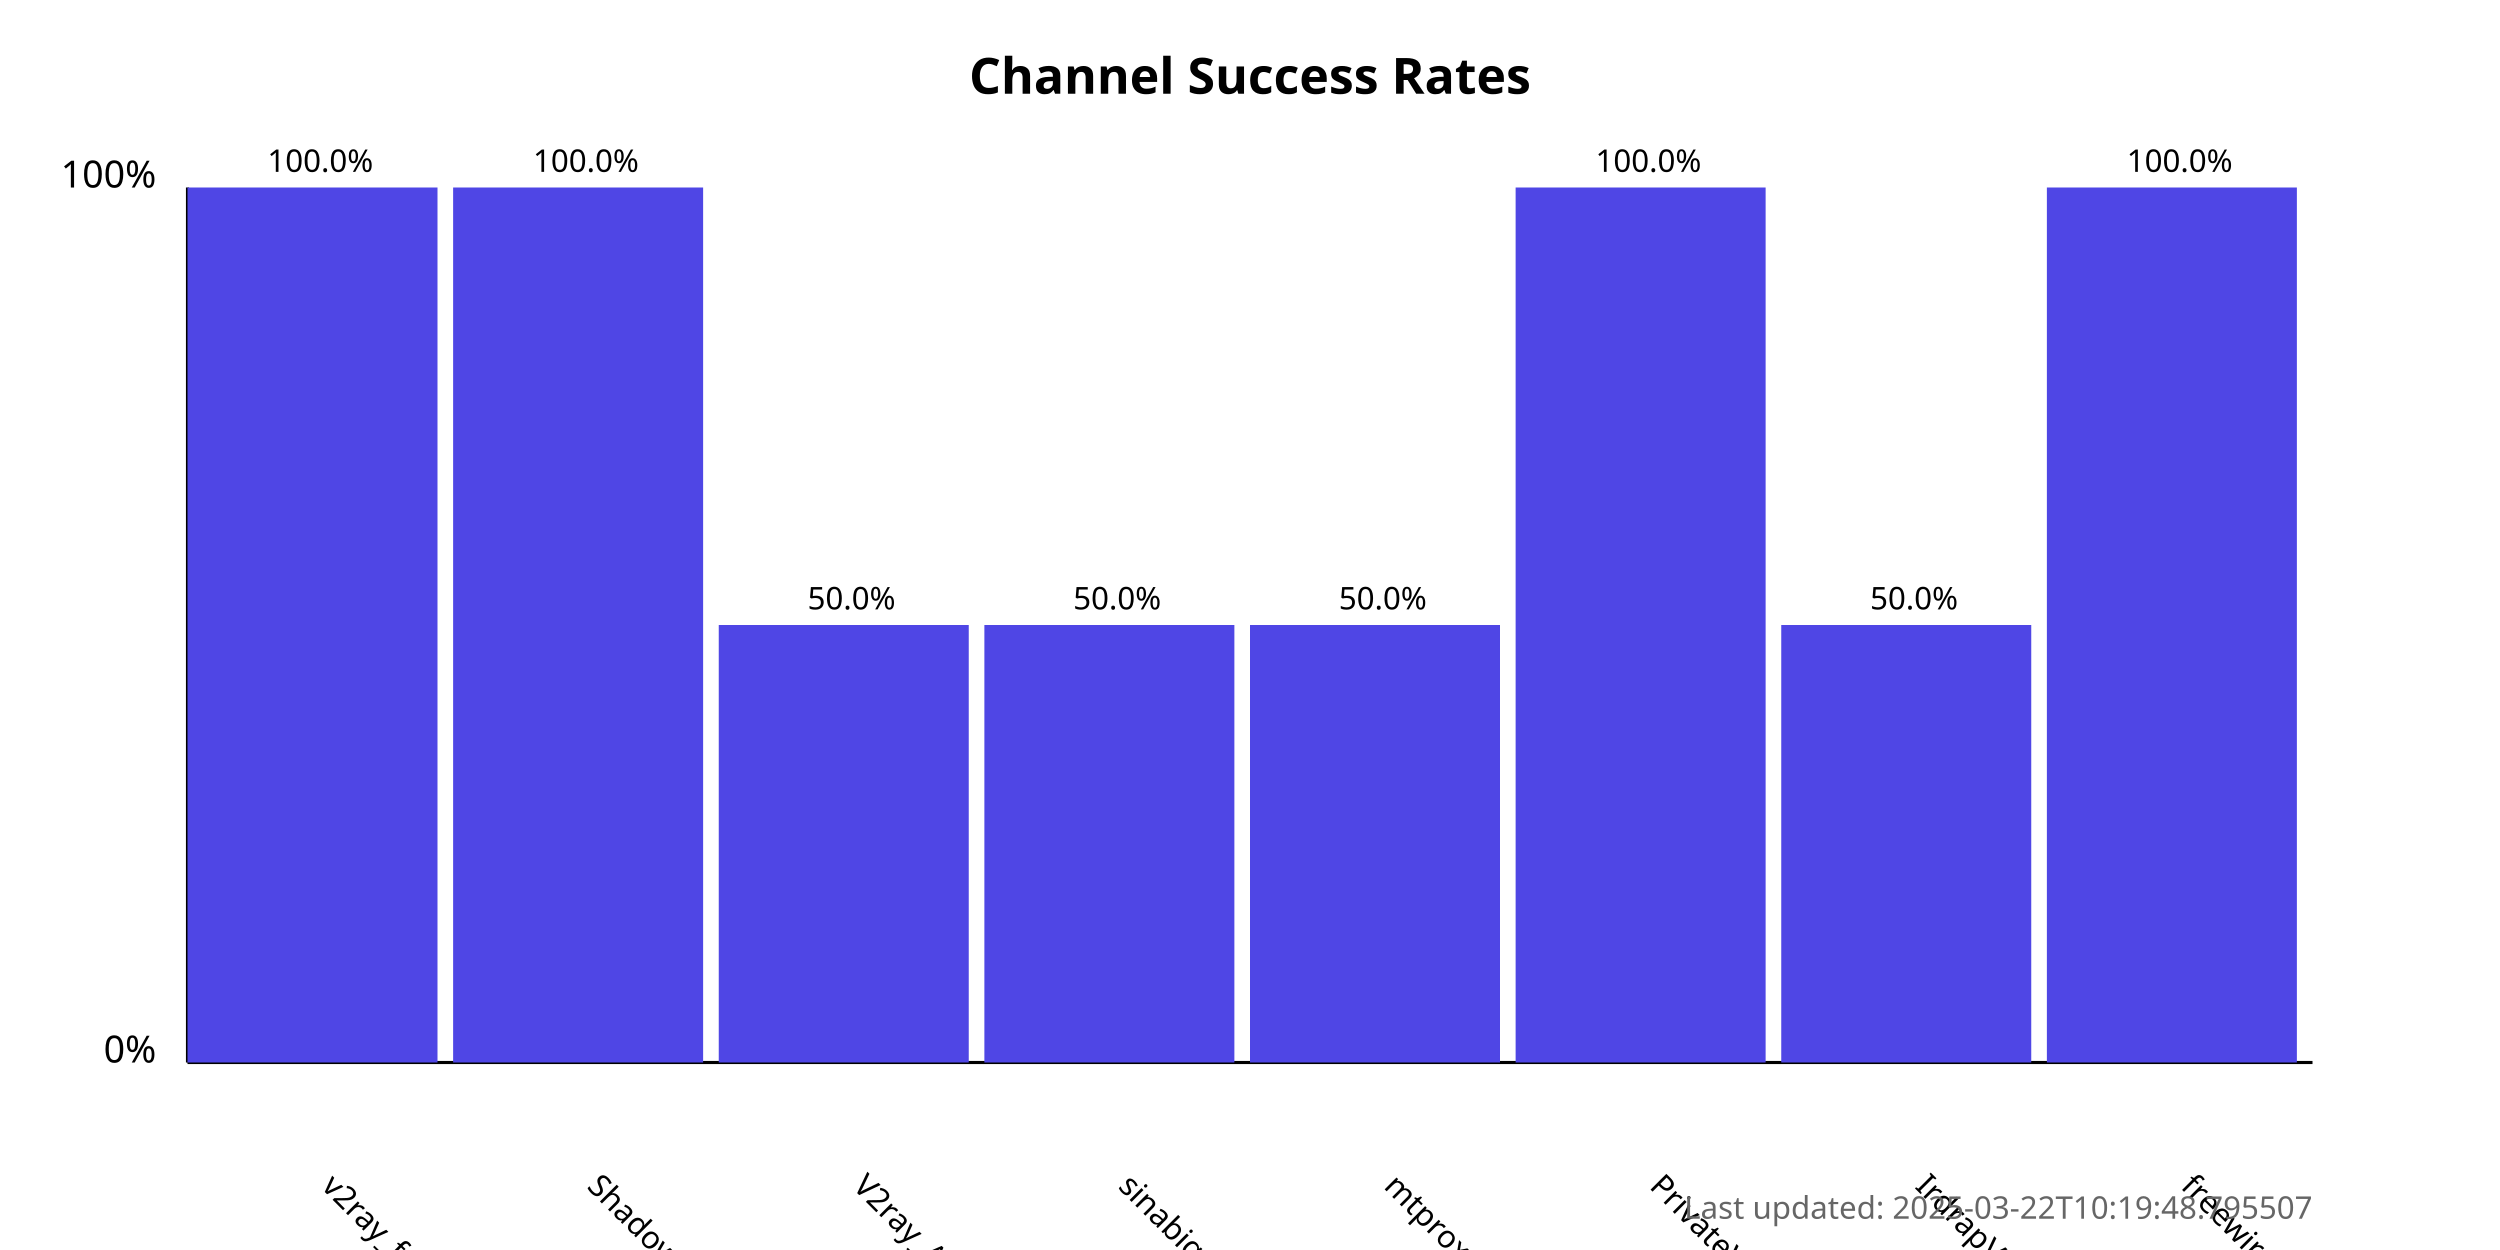
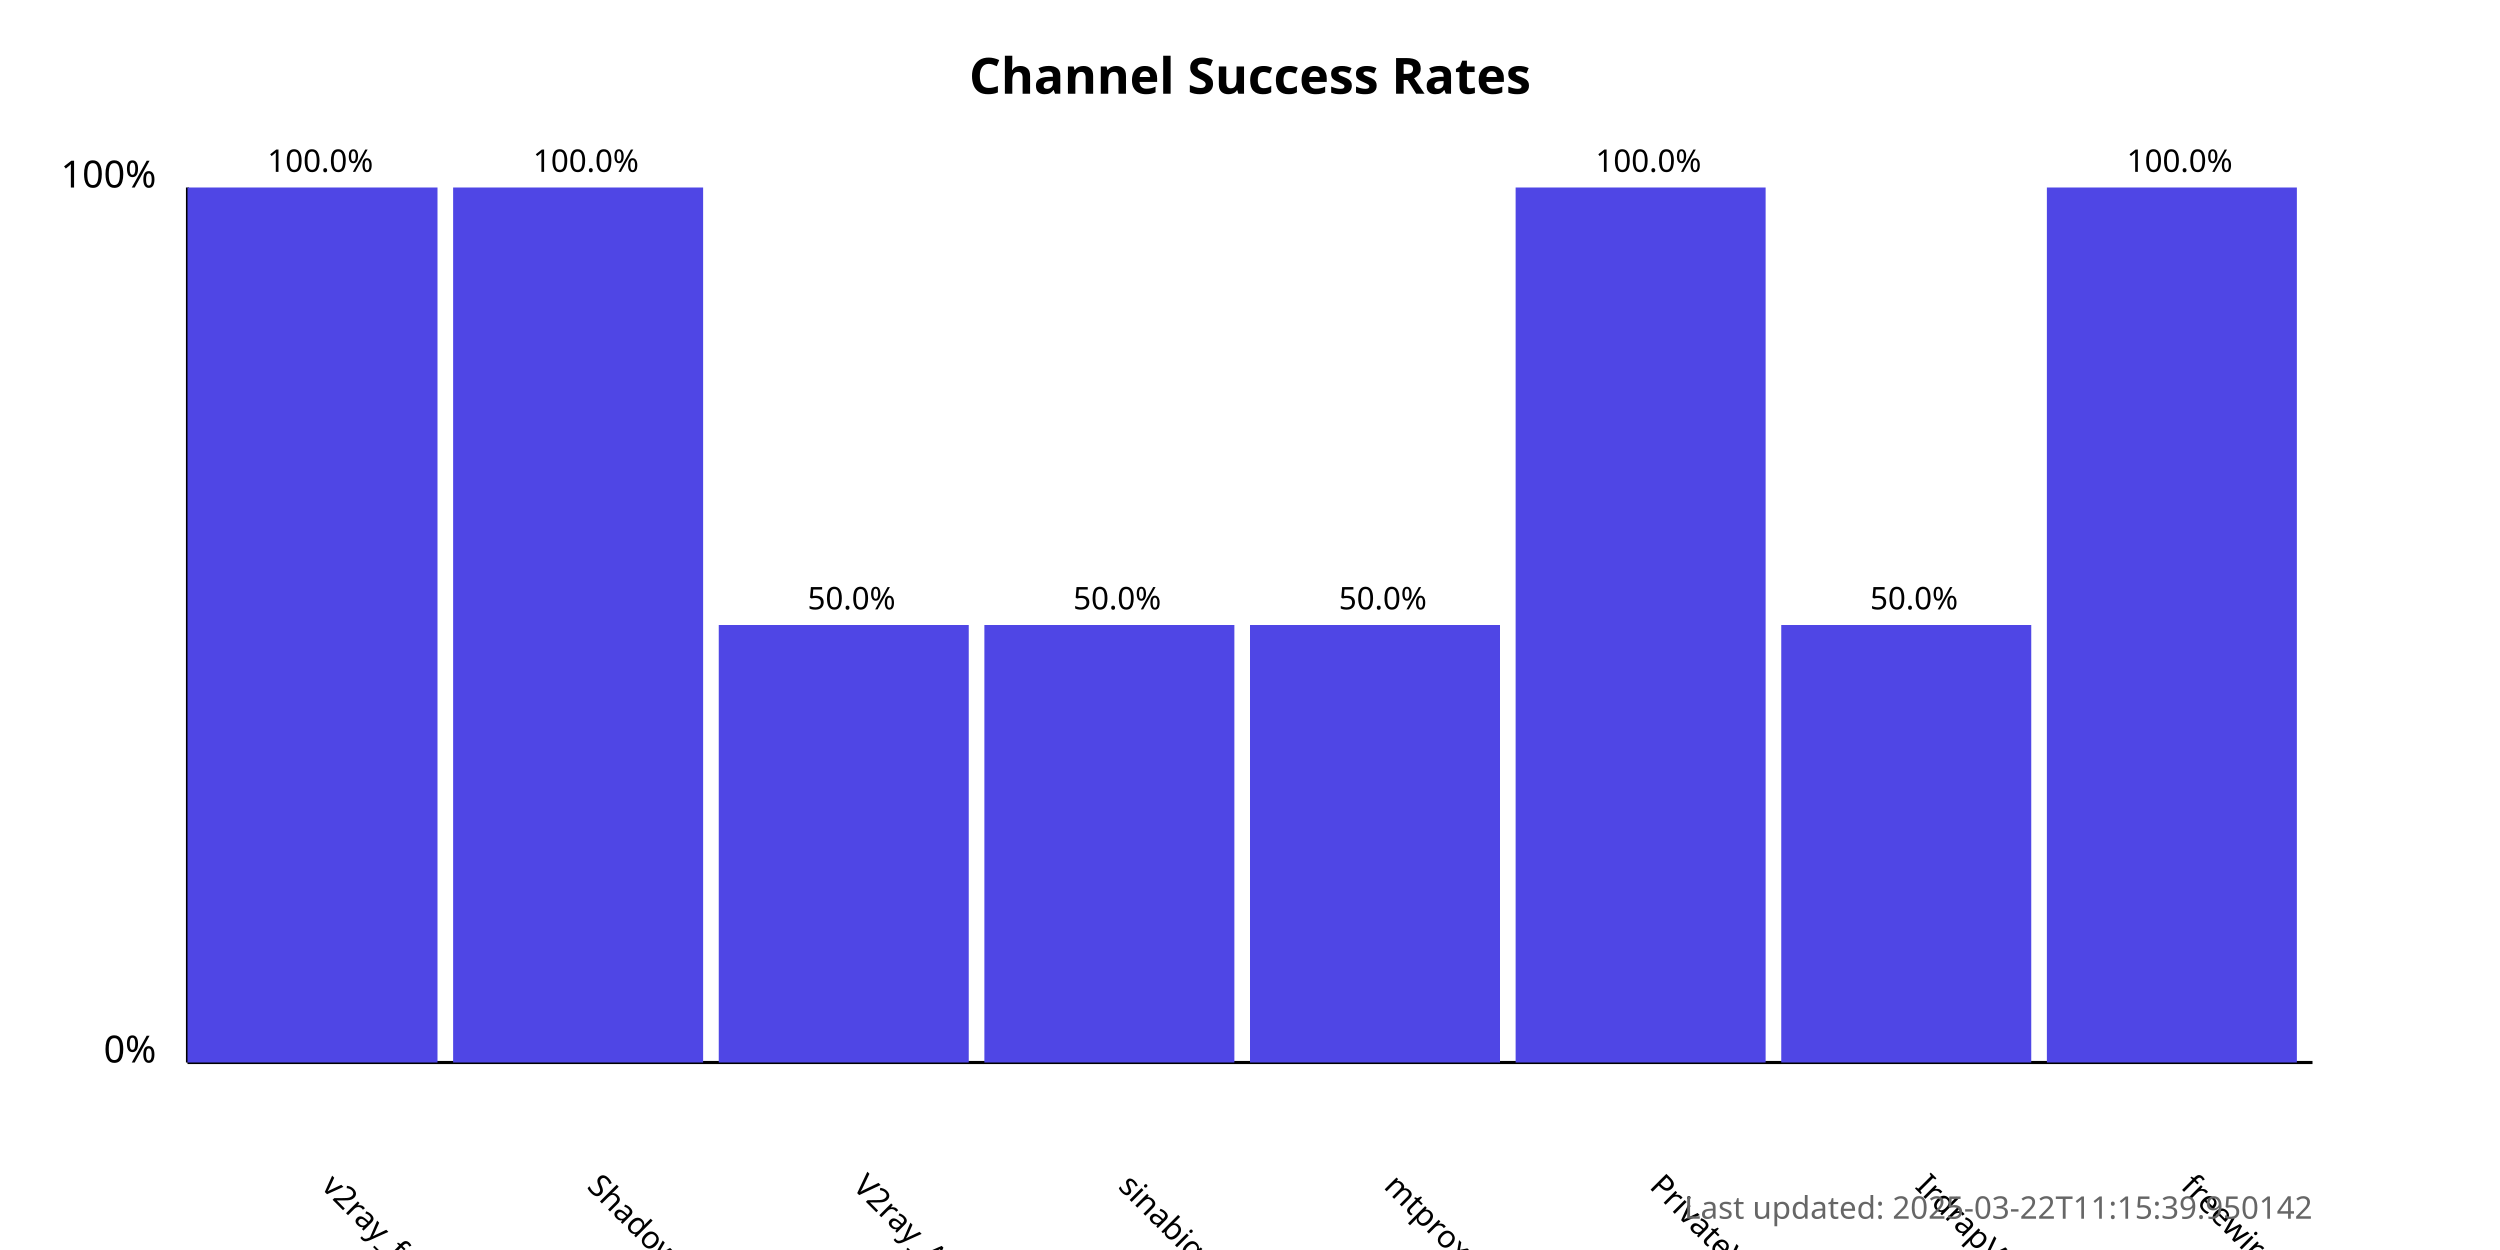
<svg xmlns="http://www.w3.org/2000/svg" width="800" height="400">
  <style>
            .chart-title { font: bold 16px sans-serif; }
            .axis-label { font: 12px sans-serif; }
            .tick-label { font: 10px sans-serif; }
            .bar { fill: #4f46e5; }
            .bar:hover { fill: #6366f1; }
            .timestamp { font: 10px sans-serif; fill: #666; }
        </style>
  <text x="400.0" y="30" text-anchor="middle" class="chart-title">
            Channel Success Rates
        </text>
  <line x1="60" y1="340" x2="60" y2="60" stroke="black" stroke-width="1" />
  <line x1="60" y1="340" x2="740" y2="340" stroke="black" stroke-width="1" />
  <text x="50" y="340" text-anchor="end" class="axis-label">0%</text>
  <text x="50" y="60" text-anchor="end" class="axis-label">100%</text>
  <g>
    <rect x="60" y="60.0" width="80.0" height="280.0" class="bar" />
    <text x="102.5" y="380" transform="rotate(45, 102.5, 380)" text-anchor="start" class="tick-label">
                v2ray_free_conf
            </text>
    <text x="102.5" y="55.0" text-anchor="middle" class="tick-label">
                100.0%
            </text>
  </g>
  <g>
    <rect x="145.0" y="60.0" width="80.0" height="280.0" class="bar" />
    <text x="187.5" y="380" transform="rotate(45, 187.5, 380)" text-anchor="start" class="tick-label">
                ShadowProxy66
            </text>
    <text x="187.5" y="55.0" text-anchor="middle" class="tick-label">
                100.0%
            </text>
  </g>
  <g>
    <rect x="230.0" y="200.0" width="80.0" height="140.0" class="bar" />
    <text x="272.5" y="380" transform="rotate(45, 272.5, 380)" text-anchor="start" class="tick-label">
                V2ray_Alpha
            </text>
    <text x="272.5" y="195.0" text-anchor="middle" class="tick-label">
                50.0%
            </text>
  </g>
  <g>
    <rect x="315.0" y="200.0" width="80.0" height="140.0" class="bar" />
    <text x="357.5" y="380" transform="rotate(45, 357.5, 380)" text-anchor="start" class="tick-label">
                sinabigo
            </text>
    <text x="357.5" y="195.0" text-anchor="middle" class="tick-label">
                50.0%
            </text>
  </g>
  <g>
    <rect x="400.0" y="200.0" width="80.0" height="140.0" class="bar" />
    <text x="442.5" y="380" transform="rotate(45, 442.5, 380)" text-anchor="start" class="tick-label">
                mtproxy_lists
            </text>
    <text x="442.5" y="195.0" text-anchor="middle" class="tick-label">
                50.0%
            </text>
  </g>
  <g>
    <rect x="485.0" y="60.0" width="80.0" height="280.0" class="bar" />
    <text x="527.5" y="380" transform="rotate(45, 527.5, 380)" text-anchor="start" class="tick-label">
                PrivateVPNs
            </text>
    <text x="527.5" y="55.0" text-anchor="middle" class="tick-label">
                100.0%
            </text>
  </g>
  <g>
    <rect x="570.0" y="200.0" width="80.0" height="140.0" class="bar" />
    <text x="612.5" y="380" transform="rotate(45, 612.5, 380)" text-anchor="start" class="tick-label">
                IrdrapVPNnews
            </text>
    <text x="612.5" y="195.0" text-anchor="middle" class="tick-label">
                50.0%
            </text>
  </g>
  <g>
    <rect x="655.0" y="60.0" width="80.0" height="280.0" class="bar" />
    <text x="697.5" y="380" transform="rotate(45, 697.5, 380)" text-anchor="start" class="tick-label">
                freewireguard
            </text>
    <text x="697.5" y="55.0" text-anchor="middle" class="tick-label">
                100.0%
            </text>
  </g>
  <text x="740" y="390" text-anchor="end" class="timestamp">
-             Last updated: 2025-03-22T10:19:48.795507
+             Last updated: 2025-03-22T11:15:39.950142
        </text>
</svg>
